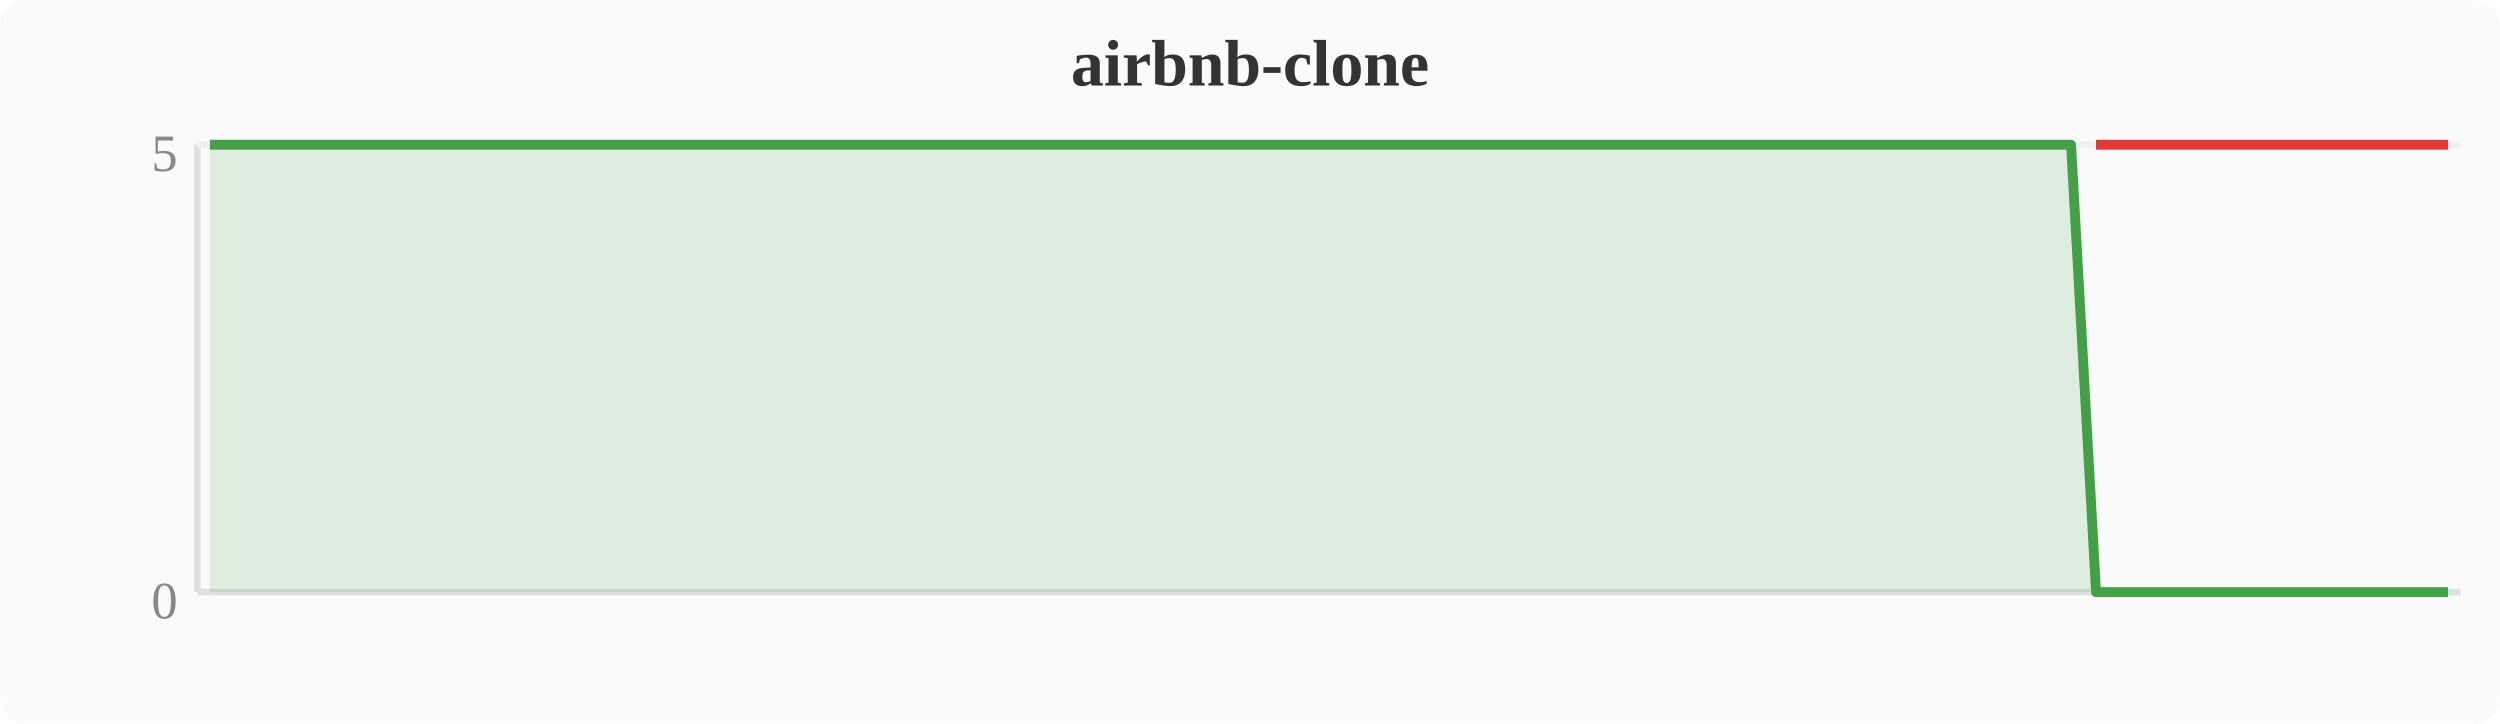
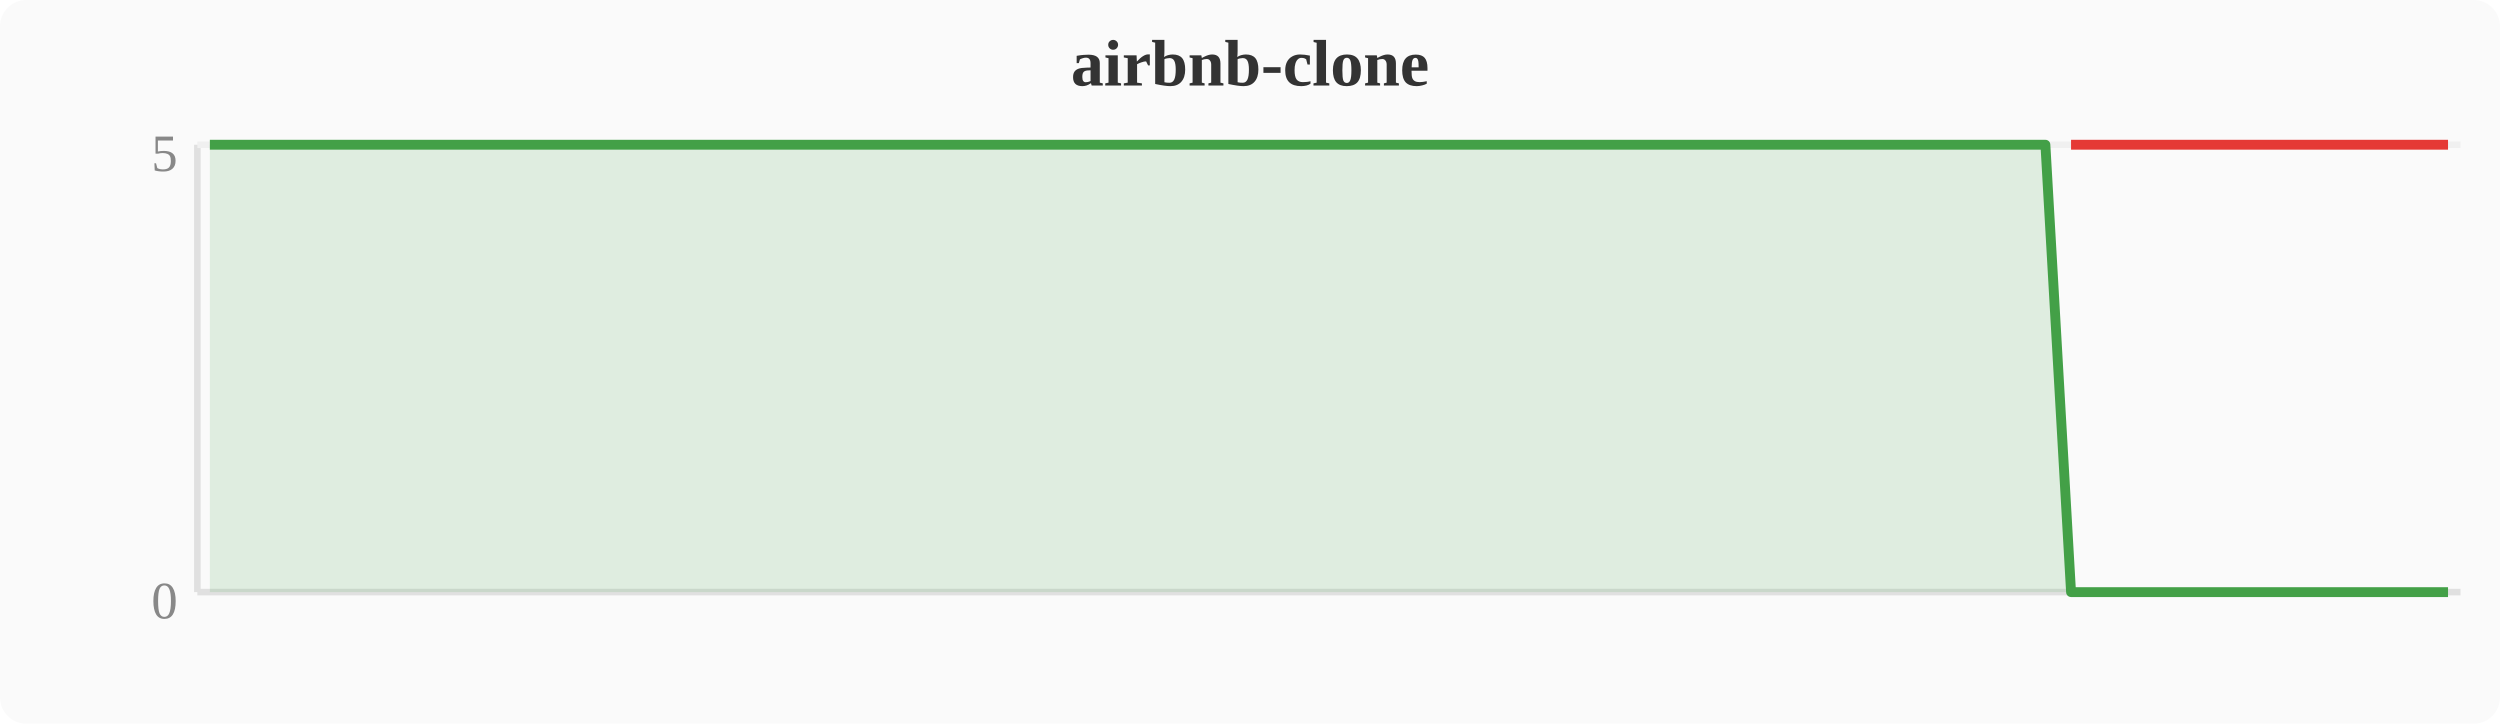
<svg xmlns="http://www.w3.org/2000/svg" width="380" height="110" viewBox="0 0 380 110">
  <rect width="380" height="110" fill="#fafafa" rx="4" />
  <text x="190" y="13" text-anchor="middle" font-size="10" font-weight="bold" fill="#333">airbnb-clone</text>
  <line x1="30" y1="22" x2="30" y2="90" stroke="#e0e0e0" stroke-width="1" />
  <line x1="30" y1="90" x2="374" y2="90" stroke="#e0e0e0" stroke-width="1" />
  <line x1="30" y1="22" x2="374" y2="22" stroke="#f0f0f0" stroke-width="1" />
  <text x="27" y="94" text-anchor="end" font-size="8" fill="#888">0</text>
  <text x="27" y="26" text-anchor="end" font-size="8" fill="#888">5</text>
-   <polygon points="31.9,22.0 35.7,22.0 39.6,22.0 43.4,22.0 47.2,22.0 51.0,22.0 54.8,22.0 58.7,22.0 62.5,22.0 66.3,22.0 70.1,22.0 74.0,22.0 77.8,22.0 81.6,22.0 85.4,22.0 89.2,22.0 93.1,22.0 96.9,22.0 100.7,22.0 104.5,22.0 108.4,22.0 112.2,22.0 116.0,22.0 119.8,22.0 123.6,22.0 127.5,22.0 131.3,22.0 135.1,22.0 138.9,22.0 142.8,22.0 146.6,22.0 150.4,22.0 154.2,22.0 158.0,22.0 161.9,22.0 165.7,22.0 169.5,22.0 173.3,22.0 177.2,22.0 181.0,22.0 184.8,22.0 188.6,22.0 192.4,22.0 196.3,22.0 200.1,22.0 203.9,22.0 207.7,22.0 211.6,22.0 215.4,22.0 219.2,22.0 223.0,22.0 226.8,22.0 230.7,22.0 234.5,22.0 238.3,22.0 242.1,22.0 246.0,22.0 249.8,22.0 253.6,22.0 257.4,22.0 261.2,22.0 265.1,22.0 268.9,22.0 272.7,22.0 276.5,22.0 280.4,22.0 284.2,22.0 288.0,22.0 291.8,22.0 295.6,22.0 299.5,22.0 303.3,22.0 307.1,22.0 310.9,22.0 314.8,22.0 318.6,90.0 322.4,90.0 326.2,90.0 330.0,90.0 333.9,90.0 337.7,90.0 341.5,90.0 345.3,90.0 349.2,90.0 353.0,90.0 356.8,90.0 360.6,90.0 364.4,90.0 368.3,90.0 372.1,90.0 372.1,90 31.9,90" fill="#43a047" opacity="0.15" />
-   <polyline points="31.9,22.0 35.7,22.0 39.6,22.0 43.4,22.0 47.2,22.0 51.0,22.0 54.8,22.0 58.7,22.0 62.5,22.0 66.3,22.0 70.1,22.0 74.0,22.0 77.8,22.0 81.6,22.0 85.4,22.0 89.2,22.0 93.1,22.0 96.9,22.0 100.7,22.0 104.5,22.0 108.4,22.0 112.2,22.0 116.0,22.0 119.8,22.0 123.6,22.0 127.5,22.0 131.3,22.0 135.1,22.0 138.9,22.0 142.8,22.0 146.6,22.0 150.4,22.0 154.2,22.0 158.0,22.0 161.9,22.0 165.7,22.0 169.5,22.0 173.3,22.0 177.2,22.0 181.0,22.0 184.8,22.0 188.6,22.0 192.4,22.0 196.3,22.0 200.1,22.0 203.9,22.0 207.7,22.0 211.6,22.0 215.4,22.0 219.2,22.0 223.0,22.0 226.8,22.0 230.7,22.0 234.5,22.0 238.3,22.0 242.1,22.0 246.0,22.0 249.8,22.0 253.6,22.0 257.4,22.0 261.2,22.0 265.1,22.0 268.9,22.0 272.7,22.0 276.5,22.0 280.4,22.0 284.2,22.0 288.0,22.0 291.8,22.0 295.6,22.0 299.5,22.0 303.3,22.0 307.1,22.0 310.9,22.0 314.8,22.0 318.6,90.0 322.4,90.0 326.2,90.0 330.0,90.0 333.9,90.0 337.7,90.0 341.5,90.0 345.3,90.0 349.2,90.0 353.0,90.0 356.8,90.0 360.6,90.0 364.4,90.0 368.3,90.0 372.1,90.0" fill="none" stroke="#43a047" stroke-width="1.5" stroke-linejoin="round" />
-   <polyline points="318.6,22.0 322.4,22.0 326.2,22.0 330.0,22.0 333.9,22.0 337.7,22.0 341.5,22.0 345.3,22.0 349.2,22.0 353.0,22.0 356.8,22.0 360.6,22.0 364.4,22.0 368.3,22.0 372.1,22.0" fill="none" stroke="#e53935" stroke-width="1.5" stroke-linejoin="round" />
+   <polygon points="31.9,22.0 35.7,22.0 39.6,22.0 43.4,22.0 47.2,22.0 51.0,22.0 54.8,22.0 58.7,22.0 62.5,22.0 66.3,22.0 70.1,22.0 74.0,22.0 77.8,22.0 81.6,22.0 85.4,22.0 89.2,22.0 93.1,22.0 96.9,22.0 100.7,22.0 104.5,22.0 108.4,22.0 112.2,22.0 116.0,22.0 119.8,22.0 123.6,22.0 127.5,22.0 131.3,22.0 135.1,22.0 138.9,22.0 142.8,22.0 146.6,22.0 150.4,22.0 154.2,22.0 158.0,22.0 161.9,22.0 165.7,22.0 169.5,22.0 173.3,22.0 177.2,22.0 181.0,22.0 184.8,22.0 188.6,22.0 192.4,22.0 196.3,22.0 200.1,22.0 203.9,22.0 207.7,22.0 211.6,22.0 215.4,22.0 219.2,22.0 223.0,22.0 226.8,22.0 230.7,22.0 234.5,22.0 238.3,22.0 242.1,22.0 246.0,22.0 249.8,22.0 253.6,22.0 257.4,22.0 261.2,22.0 265.1,22.0 268.9,22.0 272.7,22.0 276.5,22.0 280.4,22.0 284.2,22.0 288.0,22.0 291.8,22.0 295.6,22.0 299.5,22.0 303.3,22.0 307.1,22.0 310.9,22.0 314.8,90.0 318.6,90.0 322.4,90.0 326.2,90.0 330.0,90.0 333.9,90.0 337.7,90.0 341.5,90.0 345.3,90.0 349.2,90.0 353.0,90.0 356.8,90.0 360.6,90.0 364.4,90.0 368.3,90.0 372.1,90.0 372.1,90 31.9,90" fill="#43a047" opacity="0.15" />
+   <polyline points="31.9,22.0 35.7,22.0 39.6,22.0 43.4,22.0 47.2,22.0 51.0,22.0 54.8,22.0 58.7,22.0 62.5,22.0 66.3,22.0 70.1,22.0 74.0,22.0 77.8,22.0 81.6,22.0 85.4,22.0 89.2,22.0 93.1,22.0 96.9,22.0 100.7,22.0 104.5,22.0 108.4,22.0 112.2,22.0 116.0,22.0 119.8,22.0 123.6,22.0 127.5,22.0 131.3,22.0 135.1,22.0 138.9,22.0 142.8,22.0 146.6,22.0 150.4,22.0 154.2,22.0 158.0,22.0 161.9,22.0 165.7,22.0 169.5,22.0 173.3,22.0 177.2,22.0 181.0,22.0 184.8,22.0 188.6,22.0 192.4,22.0 196.3,22.0 200.1,22.0 203.9,22.0 207.7,22.0 211.6,22.0 215.4,22.0 219.2,22.0 223.0,22.0 226.8,22.0 230.7,22.0 234.5,22.0 238.3,22.0 242.1,22.0 246.0,22.0 249.8,22.0 253.6,22.0 257.4,22.0 261.2,22.0 265.1,22.0 268.9,22.0 272.7,22.0 276.5,22.0 280.4,22.0 284.2,22.0 288.0,22.0 291.8,22.0 295.6,22.0 299.5,22.0 303.3,22.0 307.1,22.0 310.9,22.0 314.8,90.0 318.6,90.0 322.4,90.0 326.2,90.0 330.0,90.0 333.9,90.0 337.7,90.0 341.5,90.0 345.3,90.0 349.2,90.0 353.0,90.0 356.8,90.0 360.6,90.0 364.4,90.0 368.3,90.0 372.1,90.0" fill="none" stroke="#43a047" stroke-width="1.5" stroke-linejoin="round" />
+   <polyline points="314.8,22.0 318.6,22.0 322.4,22.0 326.2,22.0 330.0,22.0 333.9,22.0 337.7,22.0 341.5,22.0 345.3,22.0 349.2,22.0 353.0,22.0 356.8,22.0 360.6,22.0 364.4,22.0 368.3,22.0 372.1,22.0" fill="none" stroke="#e53935" stroke-width="1.5" stroke-linejoin="round" />
</svg>
